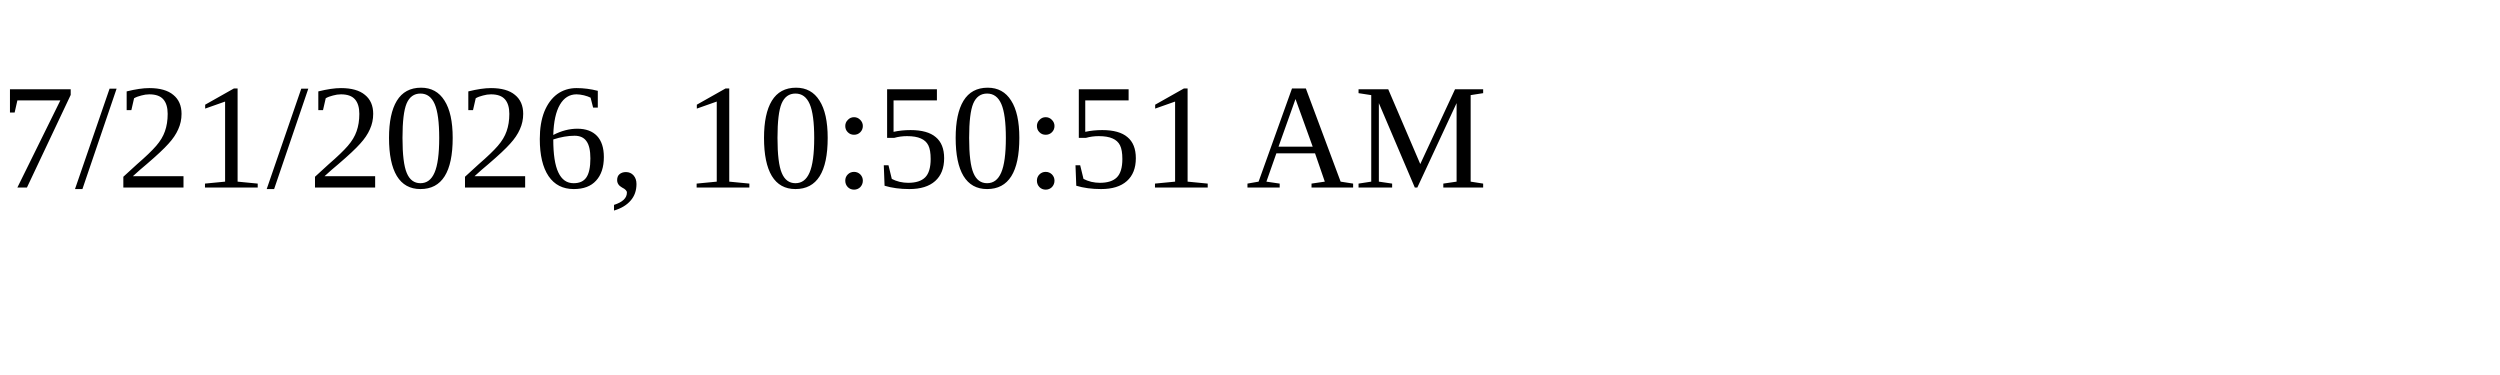
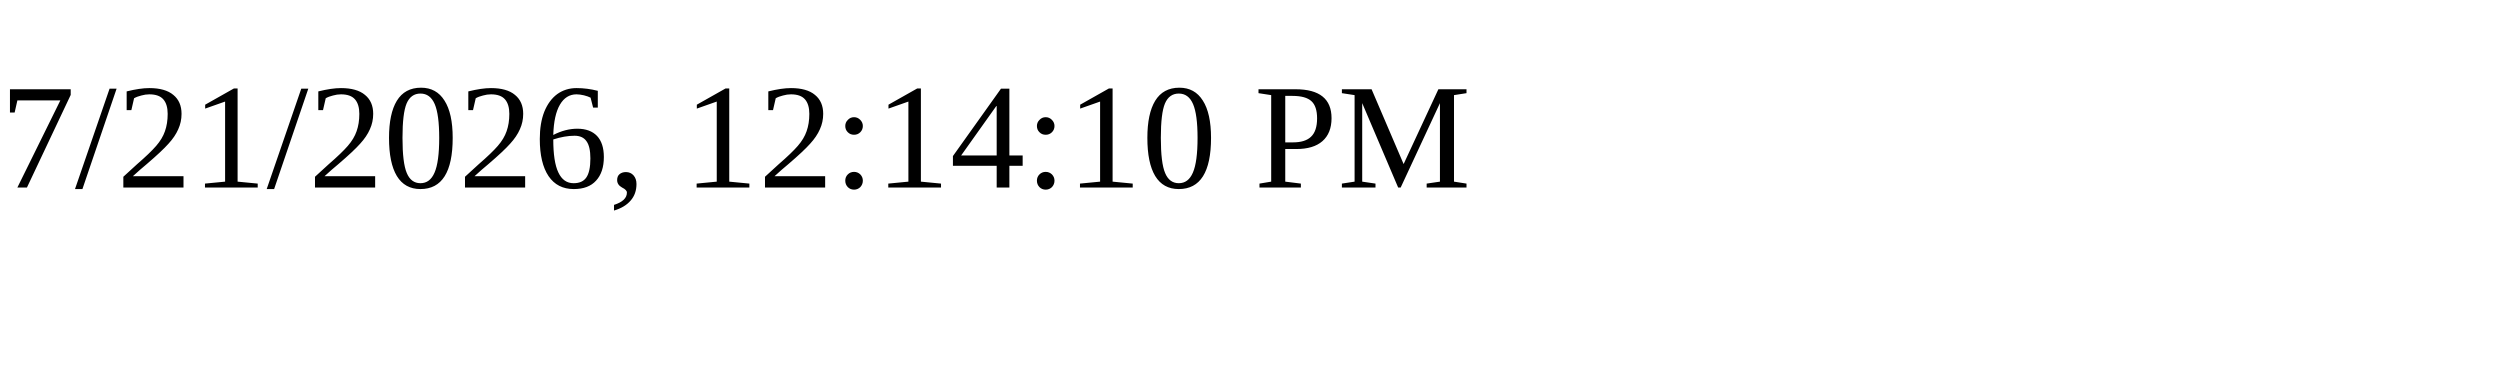
<svg xmlns="http://www.w3.org/2000/svg" height="30" width="200">
-   <text x="0" y="15">7/21/2026, 10:50:51 AM</text>
+   <text x="0" y="15">7/21/2026, 12:14:10 PM</text>
</svg>
